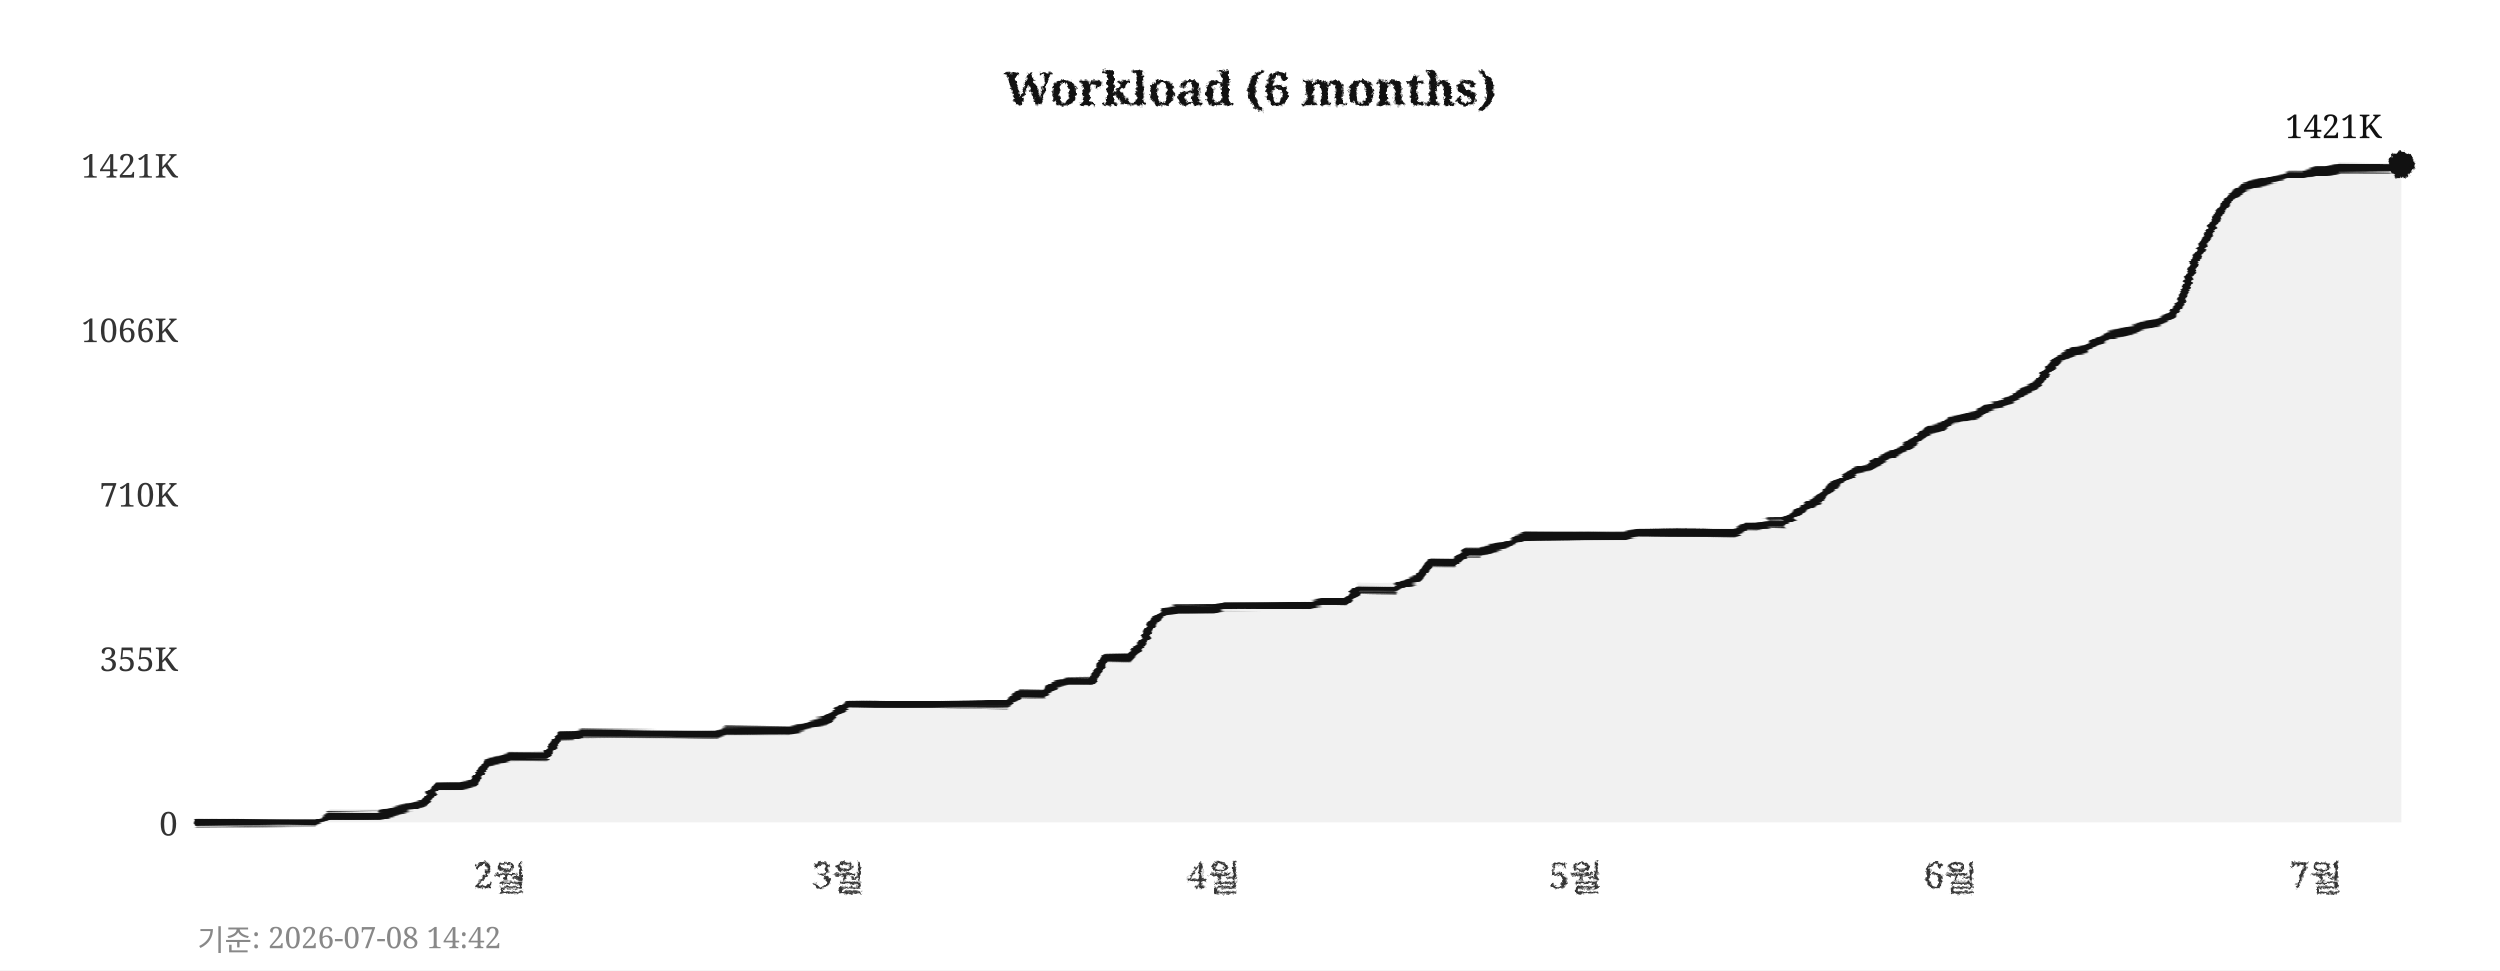
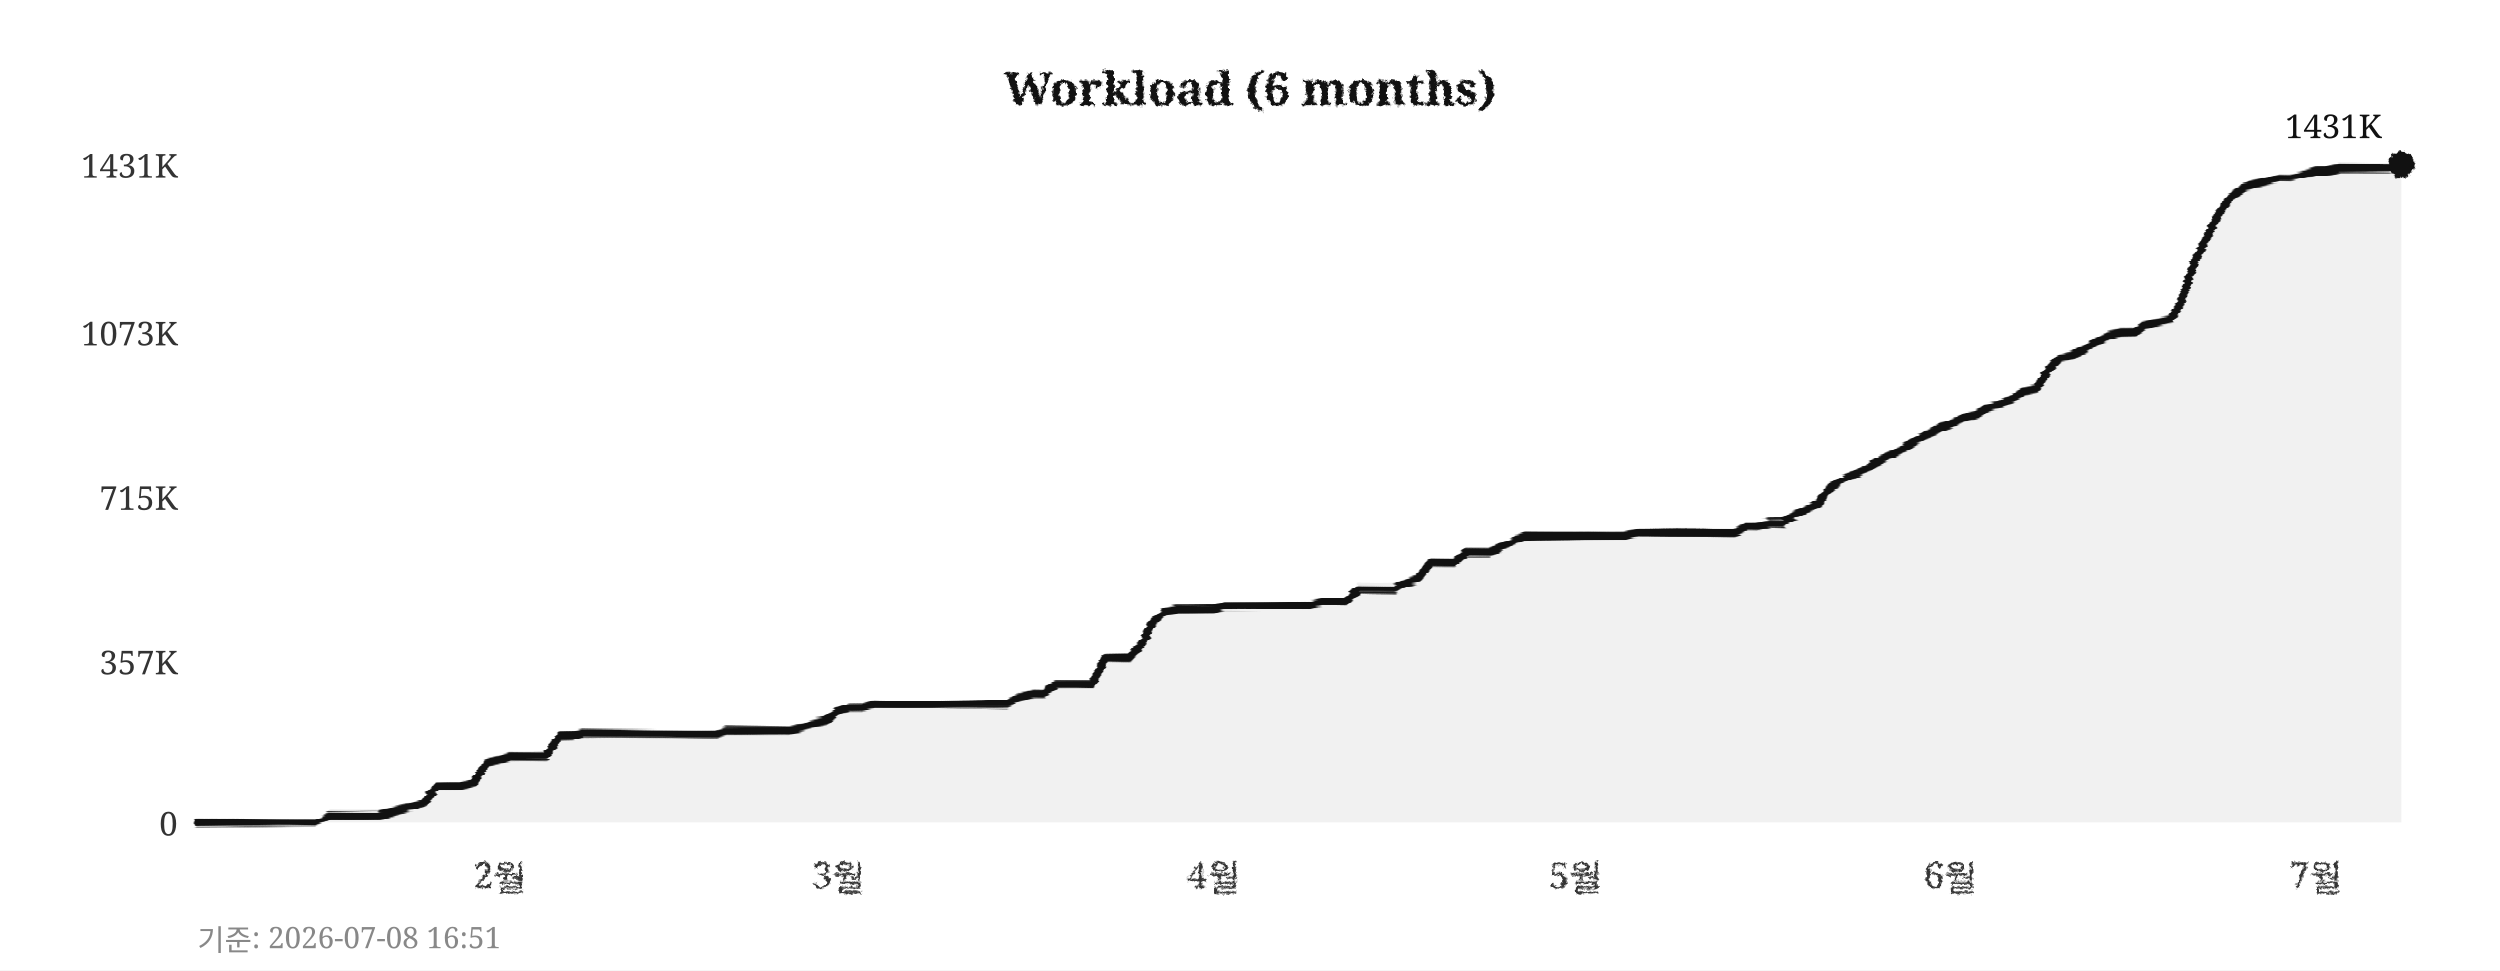
<svg xmlns="http://www.w3.org/2000/svg" width="760" height="295">
  <defs>
    <filter id="pencil" x="-5%" y="-5%" width="110%" height="110%">
      <feTurbulence type="fractalNoise" baseFrequency="0.9" numOctaves="4" seed="5" result="noise" />
      <feDisplacementMap in="SourceGraphic" in2="noise" scale="1.6" xChannelSelector="R" yChannelSelector="G" />
    </filter>
    <filter id="pline" x="-2%" y="-30%" width="104%" height="160%">
      <feTurbulence type="fractalNoise" baseFrequency="0.015 0.9" numOctaves="3" seed="11" result="noise" />
      <feDisplacementMap in="SourceGraphic" in2="noise" scale="1.8" xChannelSelector="R" yChannelSelector="G" />
    </filter>
    <filter id="rough" x="-5%" y="-5%" width="110%" height="110%">
      <feTurbulence type="turbulence" baseFrequency="0.05" numOctaves="2" seed="2" result="noise" />
      <feDisplacementMap in="SourceGraphic" in2="noise" scale="2" xChannelSelector="R" yChannelSelector="G" />
    </filter>
  </defs>
  <rect width="760" height="295" fill="#ffffff" />
  <text x="380" y="32" text-anchor="middle" font-size="14" font-weight="bold" font-family="Georgia,serif" fill="#111111" filter="url(#pencil)">Workload (6 months)</text>
  <line x1="60" y1="250" x2="730" y2="250" stroke="#cccccc" stroke-width="0.7" stroke-dasharray="4,5" filter="url(#rough)" />
  <text x="54" y="254" text-anchor="end" font-size="10" font-family="Georgia,serif" fill="#333333">0</text>
-   <line x1="60" y1="200" x2="730" y2="200" stroke="#cccccc" stroke-width="0.7" stroke-dasharray="4,5" filter="url(#rough)" />
-   <text x="54" y="204" text-anchor="end" font-size="10" font-family="Georgia,serif" fill="#333333">355K</text>
-   <line x1="60" y1="150" x2="730" y2="150" stroke="#cccccc" stroke-width="0.7" stroke-dasharray="4,5" filter="url(#rough)" />
-   <text x="54" y="154" text-anchor="end" font-size="10" font-family="Georgia,serif" fill="#333333">710K</text>
-   <line x1="60" y1="100" x2="730" y2="100" stroke="#cccccc" stroke-width="0.7" stroke-dasharray="4,5" filter="url(#rough)" />
-   <text x="54" y="104" text-anchor="end" font-size="10" font-family="Georgia,serif" fill="#333333">1066K</text>
+   <line x1="60" y1="201" x2="730" y2="201" stroke="#cccccc" stroke-width="0.7" stroke-dasharray="4,5" filter="url(#rough)" />
+   <text x="54" y="205" text-anchor="end" font-size="10" font-family="Georgia,serif" fill="#333333">357K</text>
+   <line x1="60" y1="151" x2="730" y2="151" stroke="#cccccc" stroke-width="0.7" stroke-dasharray="4,5" filter="url(#rough)" />
+   <text x="54" y="155" text-anchor="end" font-size="10" font-family="Georgia,serif" fill="#333333">715K</text>
+   <line x1="60" y1="101" x2="730" y2="101" stroke="#cccccc" stroke-width="0.7" stroke-dasharray="4,5" filter="url(#rough)" />
+   <text x="54" y="105" text-anchor="end" font-size="10" font-family="Georgia,serif" fill="#333333">1073K</text>
  <line x1="60" y1="50" x2="730" y2="50" stroke="#cccccc" stroke-width="0.7" stroke-dasharray="4,5" filter="url(#rough)" />
-   <text x="54" y="54" text-anchor="end" font-size="10" font-family="Georgia,serif" fill="#333333">1421K</text>
+   <text x="54" y="54" text-anchor="end" font-size="10" font-family="Georgia,serif" fill="#333333">1431K</text>
  <text x="152" y="270" text-anchor="middle" font-size="11" font-family="Georgia,serif" fill="#333333" filter="url(#pencil)">2월</text>
  <text x="255" y="270" text-anchor="middle" font-size="11" font-family="Georgia,serif" fill="#333333" filter="url(#pencil)">3월</text>
  <text x="369" y="270" text-anchor="middle" font-size="11" font-family="Georgia,serif" fill="#333333" filter="url(#pencil)">4월</text>
  <text x="479" y="270" text-anchor="middle" font-size="11" font-family="Georgia,serif" fill="#333333" filter="url(#pencil)">5월</text>
  <text x="593" y="270" text-anchor="middle" font-size="11" font-family="Georgia,serif" fill="#333333" filter="url(#pencil)">6월</text>
  <text x="704" y="270" text-anchor="middle" font-size="11" font-family="Georgia,serif" fill="#333333" filter="url(#pencil)">7월</text>
  <line x1="59" y1="42" x2="59" y2="256" stroke="#111111" stroke-width="2" filter="url(#pline)" />
  <line x1="52" y1="251" x2="738" y2="251" stroke="#111111" stroke-width="2" filter="url(#pline)" />
-   <polygon points="60,250 60,250 63,250 67,250 71,250 74,250 78,250 82,250 85,250 89,250 93,250 96,250 100,248 104,248 107,248 111,248 115,248 118,247 122,246 126,245 129,244 133,239 137,239 140,239 144,238 148,232 152,231 155,230 159,230 163,230 166,230 170,224 174,224 177,223 181,223 185,223 188,223 192,223 196,223 199,223 203,223 207,223 210,223 214,223 218,223 221,222 225,222 229,222 233,222 236,222 240,222 244,221 247,220 251,219 255,216 258,214 262,214 266,214 269,214 273,214 277,214 280,214 284,214 288,214 291,214 295,214 299,214 302,214 306,214 310,211 314,211 317,211 321,208 325,207 328,207 332,207 336,200 339,200 343,200 347,196 350,190 354,186 358,185 361,185 365,185 369,185 372,184 376,184 380,184 383,184 387,184 391,184 395,184 398,184 402,183 406,183 409,183 413,179 417,179 420,179 424,179 428,177 431,176 435,171 439,171 442,171 446,168 450,168 453,167 457,166 461,164 464,163 468,163 472,163 475,163 479,163 483,163 487,163 490,163 494,163 498,162 501,162 505,162 509,162 512,162 516,162 520,162 523,162 527,162 531,160 534,160 538,159 542,159 545,157 549,154 553,152 556,149 560,146 564,143 568,142 571,140 575,138 579,136 582,134 586,131 590,130 593,128 597,127 601,126 604,124 608,123 612,121 615,119 619,117 623,112 626,109 630,107 634,106 637,104 641,102 645,101 649,100 652,99 656,98 660,96 663,92 667,80 671,72 674,66 678,60 682,57 685,56 689,55 693,54 696,53 700,53 704,52 707,52 711,51 715,51 718,51 722,51 726,51 730,50 730,250" fill="#e8e8e8" opacity="0.6" />
-   <polyline points="60,250 63,250 67,250 71,250 74,250 78,250 82,250 85,250 89,250 93,250 96,250 100,248 104,248 107,248 111,248 115,248 118,247 122,246 126,245 129,244 133,239 137,239 140,239 144,238 148,232 152,231 155,230 159,230 163,230 166,230 170,224 174,224 177,223 181,223 185,223 188,223 192,223 196,223 199,223 203,223 207,223 210,223 214,223 218,223 221,222 225,222 229,222 233,222 236,222 240,222 244,221 247,220 251,219 255,216 258,214 262,214 266,214 269,214 273,214 277,214 280,214 284,214 288,214 291,214 295,214 299,214 302,214 306,214 310,211 314,211 317,211 321,208 325,207 328,207 332,207 336,200 339,200 343,200 347,196 350,190 354,186 358,185 361,185 365,185 369,185 372,184 376,184 380,184 383,184 387,184 391,184 395,184 398,184 402,183 406,183 409,183 413,179 417,179 420,179 424,179 428,177 431,176 435,171 439,171 442,171 446,168 450,168 453,167 457,166 461,164 464,163 468,163 472,163 475,163 479,163 483,163 487,163 490,163 494,163 498,162 501,162 505,162 509,162 512,162 516,162 520,162 523,162 527,162 531,160 534,160 538,159 542,159 545,157 549,154 553,152 556,149 560,146 564,143 568,142 571,140 575,138 579,136 582,134 586,131 590,130 593,128 597,127 601,126 604,124 608,123 612,121 615,119 619,117 623,112 626,109 630,107 634,106 637,104 641,102 645,101 649,100 652,99 656,98 660,96 663,92 667,80 671,72 674,66 678,60 682,57 685,56 689,55 693,54 696,53 700,53 704,52 707,52 711,51 715,51 718,51 722,51 726,51 730,50" fill="none" stroke="#111111" stroke-width="2.4" stroke-linejoin="round" stroke-linecap="round" filter="url(#pline)" />
+   <polygon points="60,250 60,250 63,250 67,250 71,250 74,250 78,250 82,250 85,250 89,250 93,250 96,250 100,248 104,248 107,248 111,248 115,248 118,247 122,246 126,245 129,244 133,239 137,239 140,239 144,238 148,232 152,231 155,230 159,230 163,230 166,230 170,224 174,224 177,223 181,223 185,223 188,223 192,223 196,223 199,223 203,223 207,223 210,223 214,223 218,223 221,222 225,222 229,222 233,222 236,222 240,222 244,221 247,220 251,219 255,216 258,215 262,215 266,214 269,214 273,214 277,214 280,214 284,214 288,214 291,214 295,214 299,214 302,214 306,214 310,212 314,211 317,211 321,208 325,208 328,208 332,208 336,200 339,200 343,200 347,196 350,190 354,186 358,185 361,185 365,185 369,185 372,184 376,184 380,184 383,184 387,184 391,184 395,184 398,184 402,183 406,183 409,183 413,179 417,179 420,179 424,179 428,177 431,176 435,171 439,171 442,171 446,168 450,168 453,168 457,166 461,164 464,163 468,163 472,163 475,163 479,163 483,163 487,163 490,163 494,163 498,162 501,162 505,162 509,162 512,162 516,162 520,162 523,162 527,162 531,160 534,160 538,159 542,159 545,157 549,155 553,153 556,149 560,146 564,144 568,142 571,140 575,138 579,136 582,134 586,132 590,130 593,129 597,127 601,126 604,124 608,123 612,121 615,119 619,118 623,112 626,109 630,108 634,106 637,104 641,102 645,101 649,101 652,99 656,98 660,97 663,92 667,80 671,72 674,66 678,60 682,57 685,56 689,55 693,54 696,54 700,53 704,52 707,52 711,51 715,51 718,51 722,51 726,51 730,50 730,250" fill="#e8e8e8" opacity="0.6" />
+   <polyline points="60,250 63,250 67,250 71,250 74,250 78,250 82,250 85,250 89,250 93,250 96,250 100,248 104,248 107,248 111,248 115,248 118,247 122,246 126,245 129,244 133,239 137,239 140,239 144,238 148,232 152,231 155,230 159,230 163,230 166,230 170,224 174,224 177,223 181,223 185,223 188,223 192,223 196,223 199,223 203,223 207,223 210,223 214,223 218,223 221,222 225,222 229,222 233,222 236,222 240,222 244,221 247,220 251,219 255,216 258,215 262,215 266,214 269,214 273,214 277,214 280,214 284,214 288,214 291,214 295,214 299,214 302,214 306,214 310,212 314,211 317,211 321,208 325,208 328,208 332,208 336,200 339,200 343,200 347,196 350,190 354,186 358,185 361,185 365,185 369,185 372,184 376,184 380,184 383,184 387,184 391,184 395,184 398,184 402,183 406,183 409,183 413,179 417,179 420,179 424,179 428,177 431,176 435,171 439,171 442,171 446,168 450,168 453,168 457,166 461,164 464,163 468,163 472,163 475,163 479,163 483,163 487,163 490,163 494,163 498,162 501,162 505,162 509,162 512,162 516,162 520,162 523,162 527,162 531,160 534,160 538,159 542,159 545,157 549,155 553,153 556,149 560,146 564,144 568,142 571,140 575,138 579,136 582,134 586,132 590,130 593,129 597,127 601,126 604,124 608,123 612,121 615,119 619,118 623,112 626,109 630,108 634,106 637,104 641,102 645,101 649,101 652,99 656,98 660,97 663,92 667,80 671,72 674,66 678,60 682,57 685,56 689,55 693,54 696,54 700,53 704,52 707,52 711,51 715,51 718,51 722,51 726,51 730,50" fill="none" stroke="#111111" stroke-width="2.4" stroke-linejoin="round" stroke-linecap="round" filter="url(#pline)" />
  <circle cx="730" cy="50" r="4" fill="#111111" filter="url(#pencil)" />
-   <text x="724" y="42" text-anchor="end" font-size="10" font-family="Georgia,serif" fill="#111111">1421K</text>
-   <text x="60" y="289" font-size="9" font-family="Georgia,serif" fill="#888888">기준: 2026-07-08 14:42</text>
+   <text x="724" y="42" text-anchor="end" font-size="10" font-family="Georgia,serif" fill="#111111">1431K</text>
+   <text x="60" y="289" font-size="9" font-family="Georgia,serif" fill="#888888">기준: 2026-07-08 16:51</text>
</svg>
